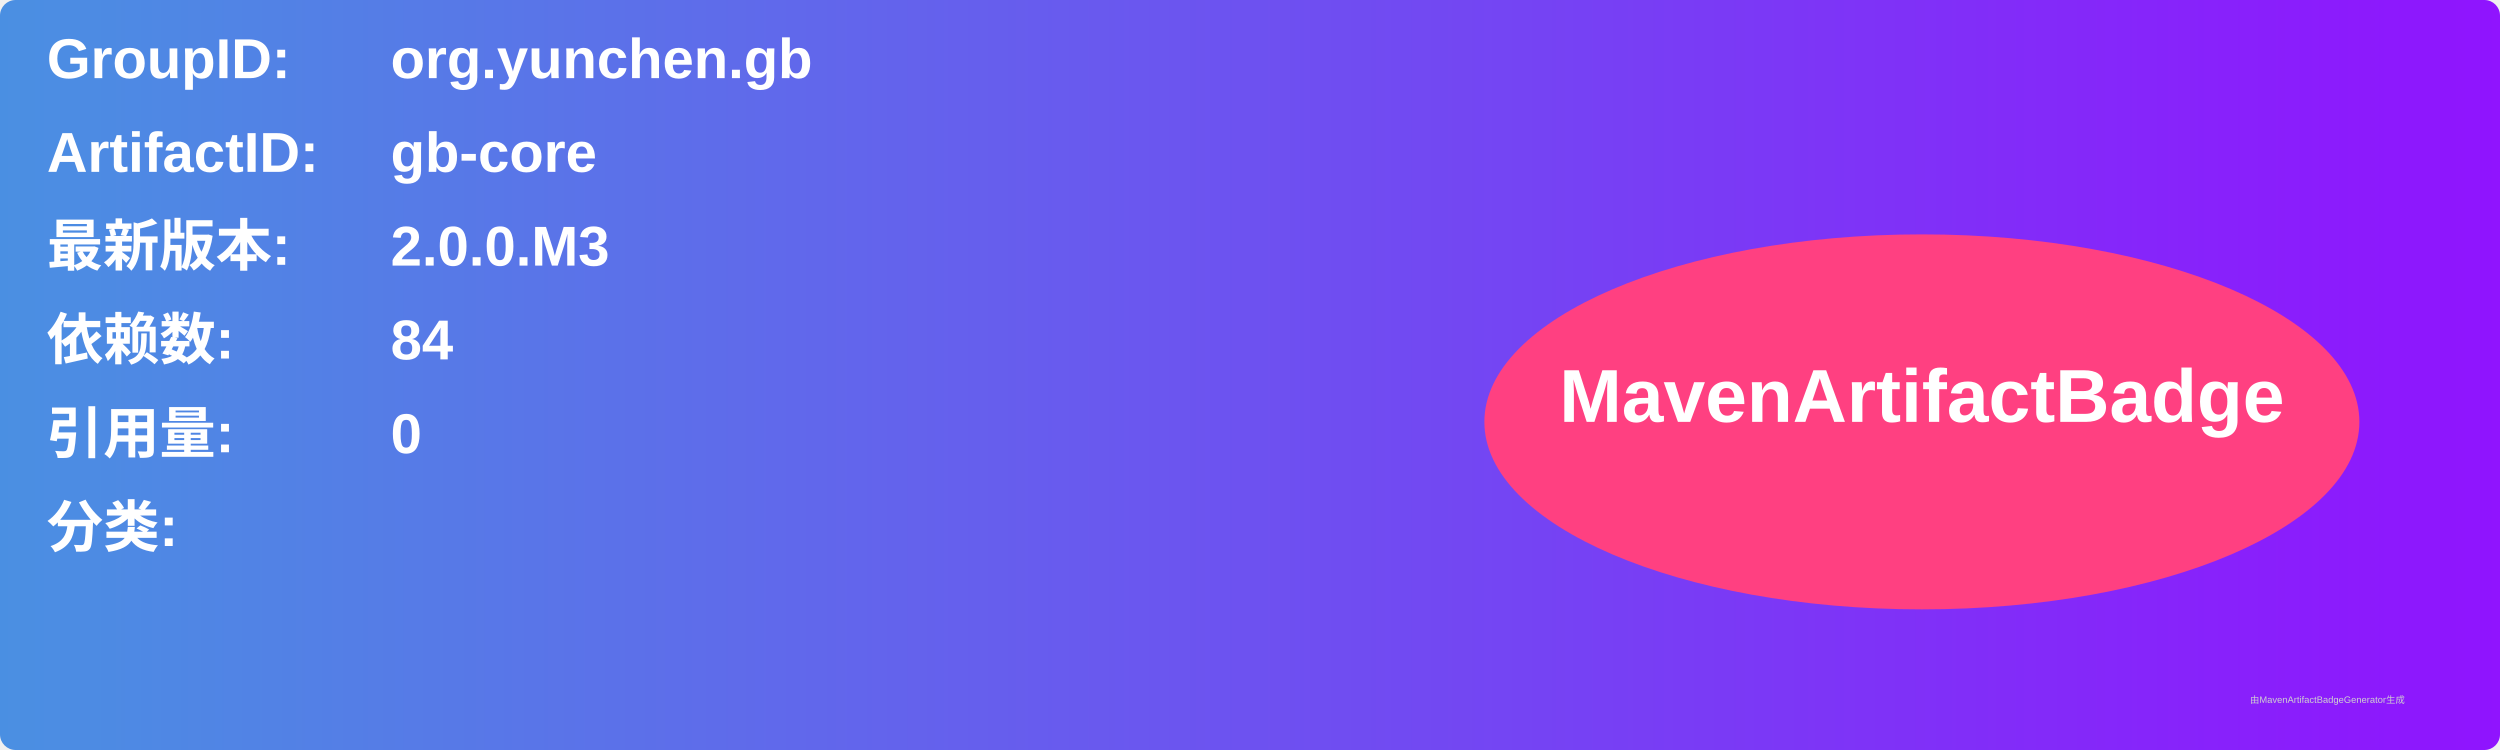
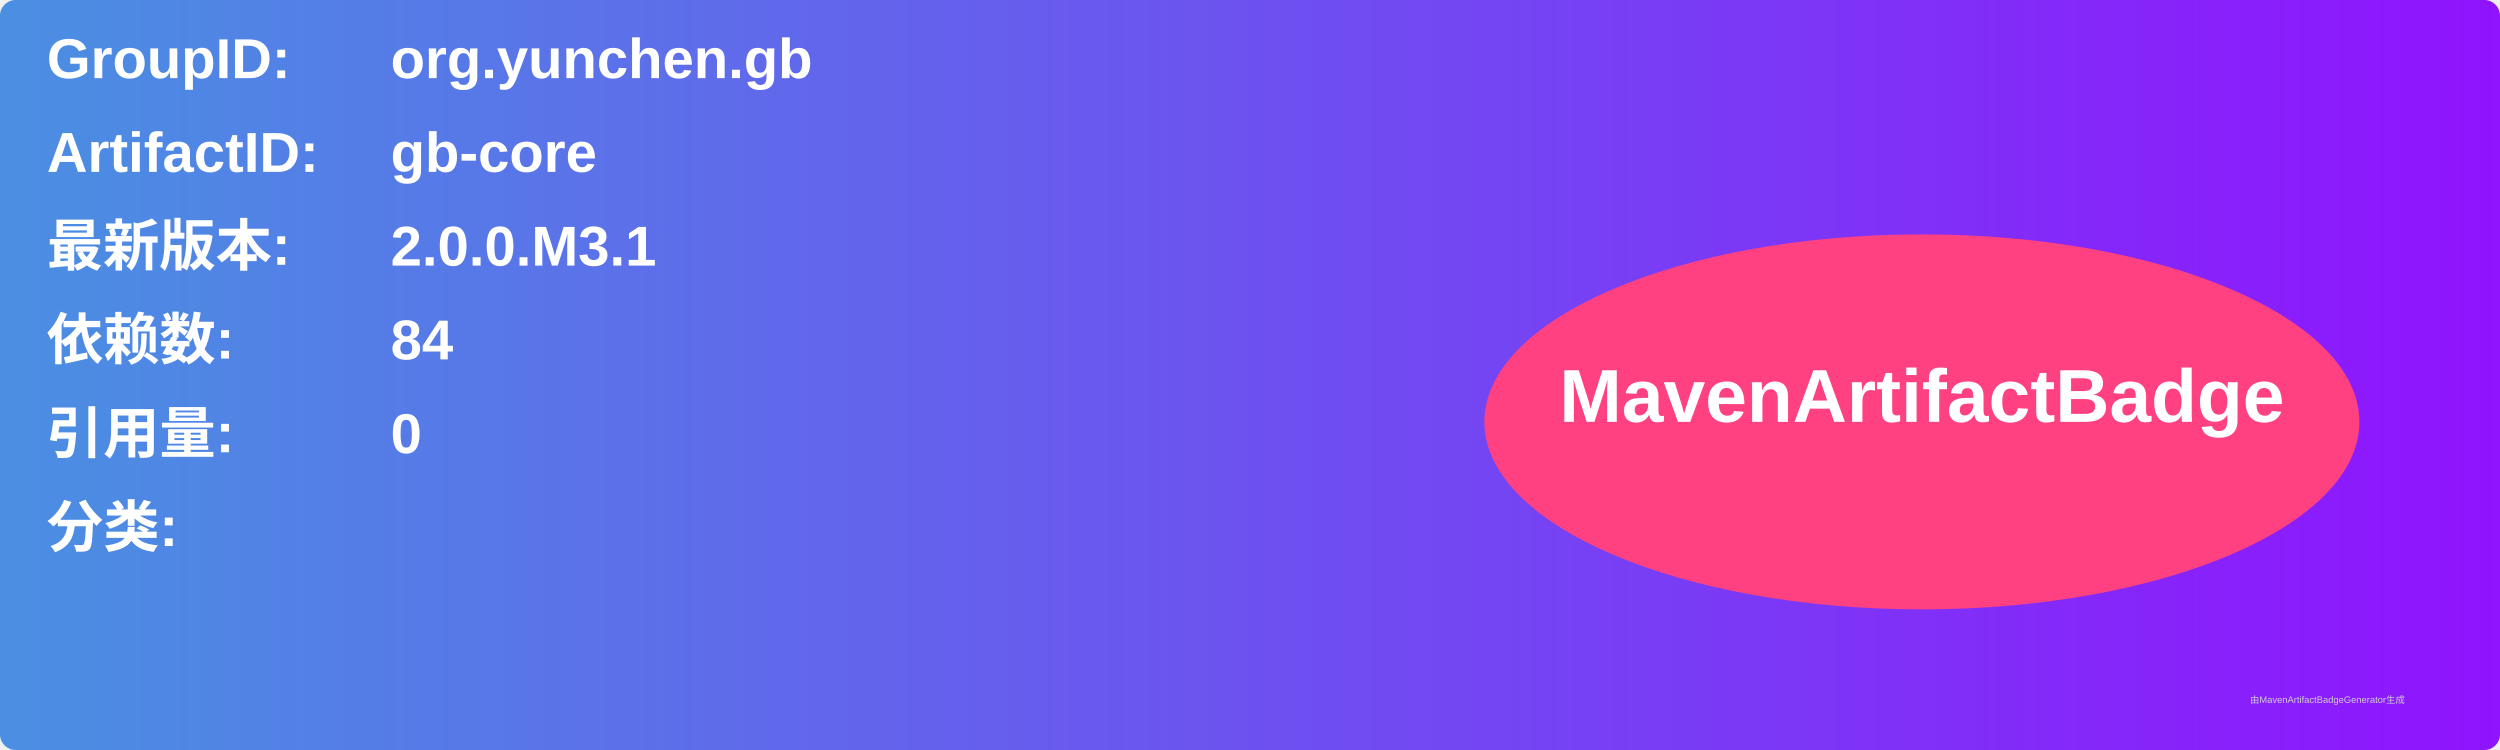
<svg xmlns="http://www.w3.org/2000/svg" width="800" height="240" viewBox="0 0 800 240">
  <linearGradient id="grad" x1="0%" y1="0%" x2="100%" y2="0%">
    <stop offset="0%" stop-color="#4a90e2" />
    <stop offset="100%" stop-color="#9013fe" />
  </linearGradient>
  <rect width="100%" height="100%" rx="5" ry="5" fill="url(#grad)" />
  <g transform="translate(15, 15)">
    <text x="0" y="10" font-family="Arial" font-size="18" fill="white" font-weight="bold" width="260">GroupID:</text>
    <text x="110" y="10" font-family="Arial" font-size="18" fill="white" font-weight="bold" width="460">org.yunchen.gb</text>
    <text x="0" y="40" font-family="Arial" font-size="18" fill="white" font-weight="bold" width="260">ArtifactID:</text>
    <text x="110" y="40" font-family="Arial" font-size="18" fill="white" font-weight="bold" width="460">gb-core</text>
    <text x="0" y="70" font-family="Arial" font-size="18" fill="white" font-weight="bold">最新版本:</text>
    <text x="110" y="70" font-family="Arial" font-size="18" fill="white" font-weight="bold">
-       <tspan font-weight="bold">2.0.0.M3</tspan>
+       <tspan font-weight="bold">2.0.0.M3.1</tspan>
    </text>
    <text x="0" y="100" font-family="Arial" font-size="18" fill="white" font-weight="bold">依赖数: </text>
    <text x="110" y="100" font-family="Arial" font-size="18" fill="white">
      <tspan font-weight="bold">84</tspan>
    </text>
    <text x="0" y="130" font-family="Arial" font-size="18" fill="white" font-weight="bold">引用量: </text>
    <text x="110" y="130" font-family="Arial" font-size="18" fill="white">
      <tspan font-weight="bold">0</tspan>
    </text>
    <text x="0" y="160" font-family="Arial" font-size="18" fill="white" font-weight="bold">分类:</text>
    <text x="10" y="190" font-family="Arial" font-size="10" fill="white">
      <tspan font-weight="bold" />
    </text>
    <ellipse cx="600" cy="120" rx="140" ry="60" fill="#ff4081" />
    <text x="600" y="120" text-anchor="middle" font-family="Arial" font-size="24" fill="white" font-weight="bold">MavenArtifactBadge</text>
  </g>
  <text x="720" y="225" font-family="Arial" font-size="3" fill="#d0d0d0">由MavenArtifactBadgeGenerator生成</text>
</svg>
